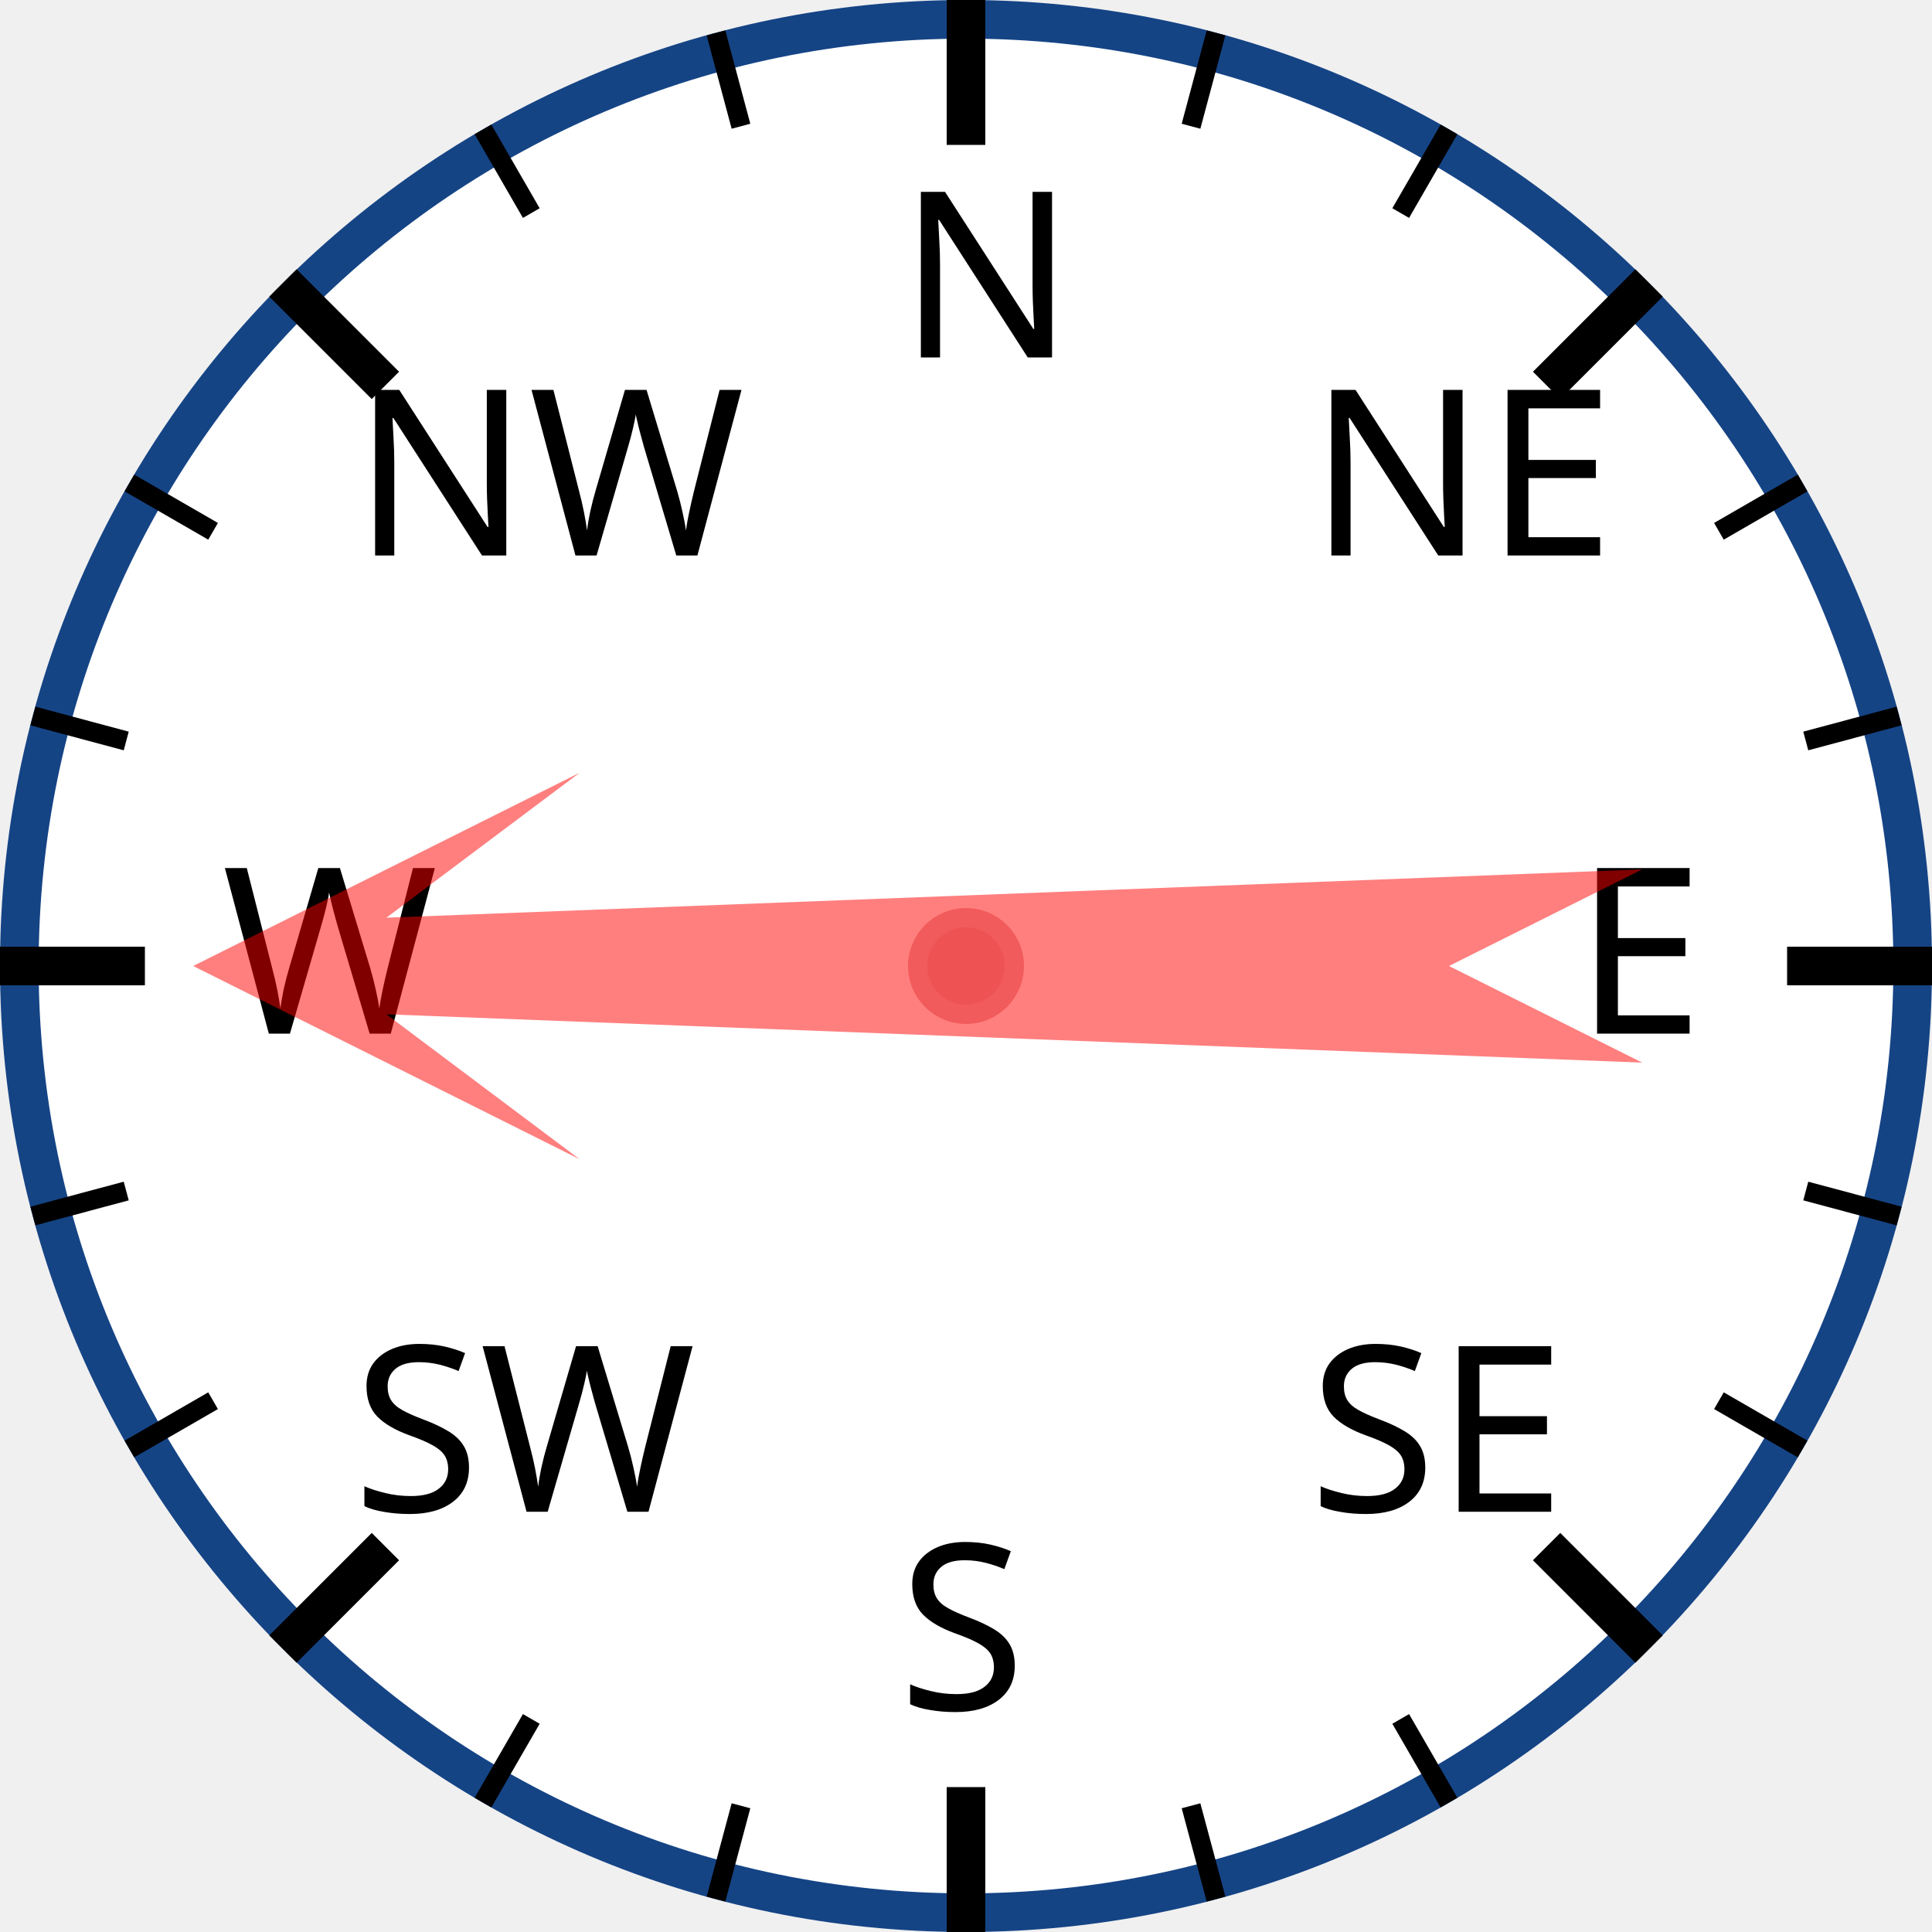
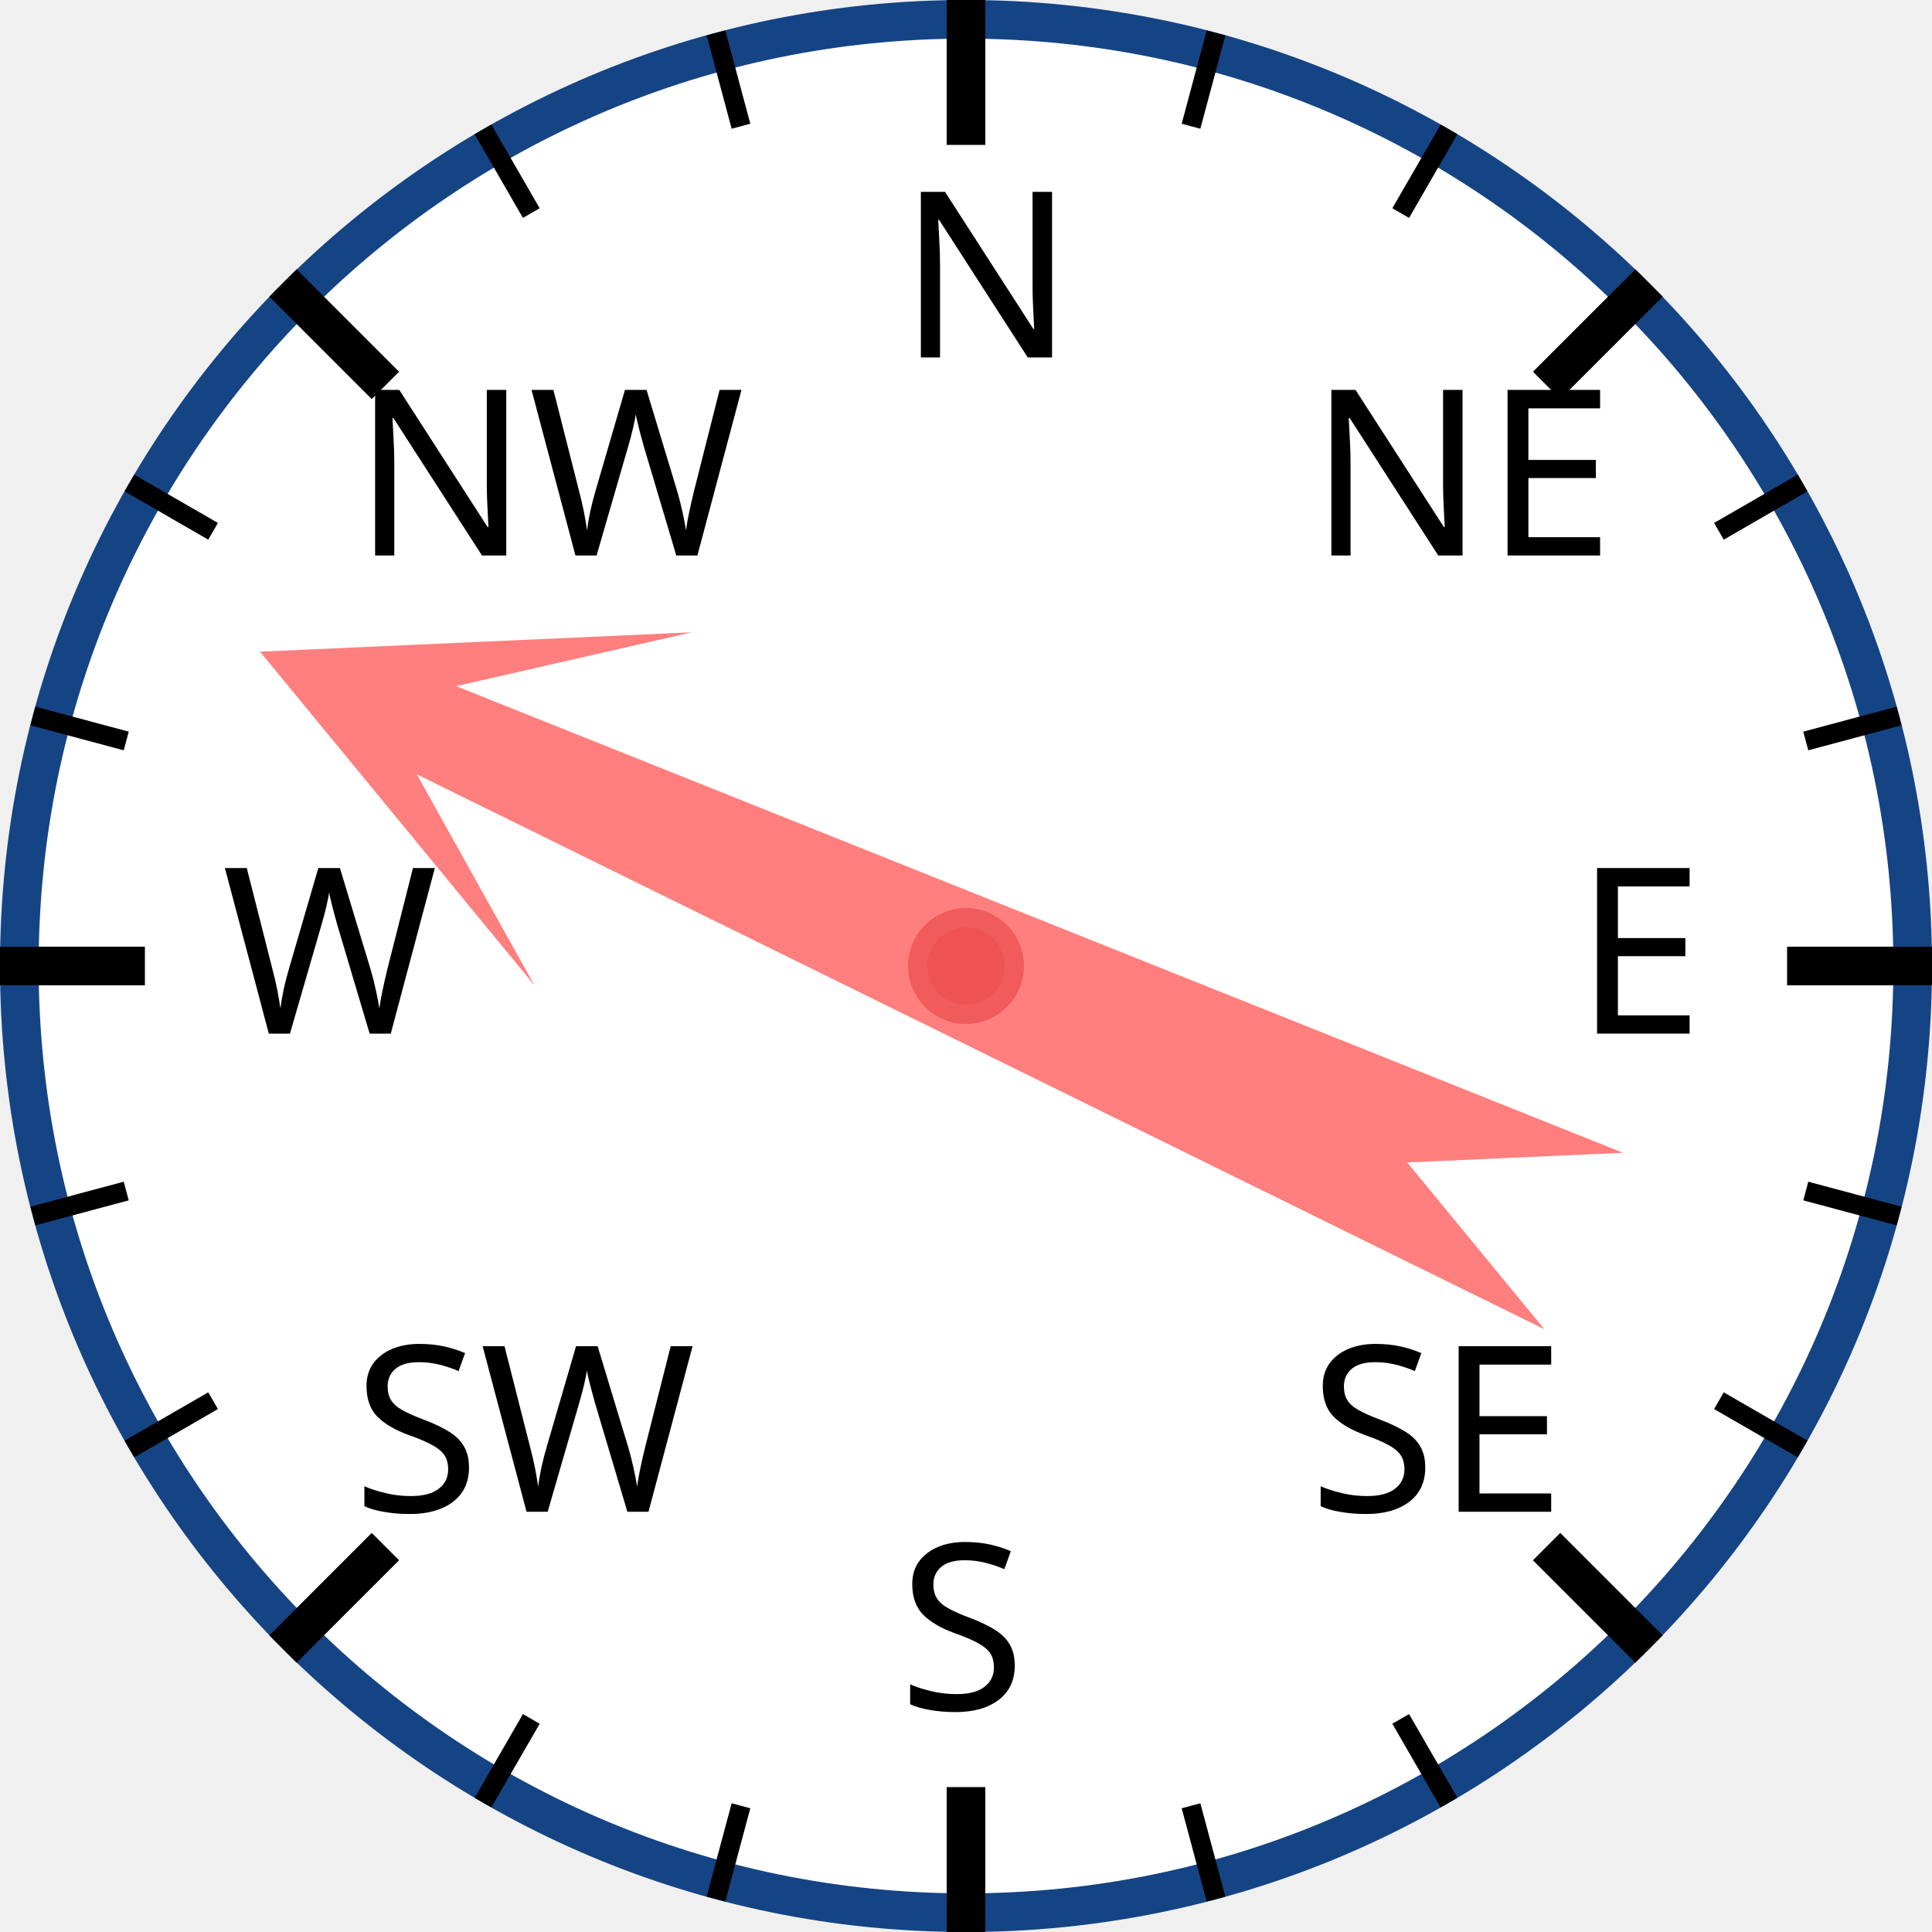
<svg xmlns="http://www.w3.org/2000/svg" width="120px" height="120px" viewBox="0 0 200 200">
  <circle cx="100" cy="100" r="98" style="fill: white; stroke: #154485; stroke-width: 4;" />
  <text x="93.0" y="37.0" style="font-family: sans-serif; font-size: 18pt;">N</text>
  <line x1="100.0" y1="0.0" x2="100.0" y2="15.0" style="stroke: black; stroke-width: 4;" />
  <line x1="74.118" y1="3.407" x2="76.706" y2="13.067" style="stroke: black; stroke-width: 2;" />
  <line x1="50" y1="13.397" x2="55" y2="22.058" style="stroke: black; stroke-width: 2;" />
  <text x="36.503" y="57.503" style="font-family: sans-serif; font-size: 18pt;">NW</text>
  <line x1="29.289" y1="29.289" x2="39.896" y2="39.896" style="stroke: black; stroke-width: 4;" />
  <line x1="13.397" y1="50" x2="22.058" y2="55" style="stroke: black; stroke-width: 2;" />
  <line x1="3.407" y1="74.118" x2="13.067" y2="76.706" style="stroke: black; stroke-width: 2;" />
  <text x="23.0" y="107.0" style="font-family: sans-serif; font-size: 18pt;">W</text>
  <line x1="0.0" y1="100.0" x2="15.0" y2="100.0" style="stroke: black; stroke-width: 4;" />
  <line x1="3.407" y1="125.882" x2="13.067" y2="123.294" style="stroke: black; stroke-width: 2;" />
  <line x1="13.397" y1="150" x2="22.058" y2="145" style="stroke: black; stroke-width: 2;" />
  <text x="36.503" y="156.497" style="font-family: sans-serif; font-size: 18pt;">SW</text>
  <line x1="29.289" y1="170.711" x2="39.896" y2="160.104" style="stroke: black; stroke-width: 4;" />
  <line x1="50" y1="186.603" x2="55" y2="177.942" style="stroke: black; stroke-width: 2;" />
  <line x1="74.118" y1="196.593" x2="76.706" y2="186.933" style="stroke: black; stroke-width: 2;" />
  <text x="93" y="177.0" style="font-family: sans-serif; font-size: 18pt;">S</text>
  <line x1="100" y1="200.0" x2="100" y2="185.0" style="stroke: black; stroke-width: 4;" />
  <line x1="125.882" y1="196.593" x2="123.294" y2="186.933" style="stroke: black; stroke-width: 2;" />
  <line x1="150.0" y1="186.603" x2="145.0" y2="177.942" style="stroke: black; stroke-width: 2;" />
  <text x="135.497" y="156.497" style="font-family: sans-serif; font-size: 18pt;">SE</text>
  <line x1="170.711" y1="170.711" x2="160.104" y2="160.104" style="stroke: black; stroke-width: 4;" />
  <line x1="186.603" y1="150" x2="177.942" y2="145" style="stroke: black; stroke-width: 2;" />
  <line x1="196.593" y1="125.882" x2="186.933" y2="123.294" style="stroke: black; stroke-width: 2;" />
  <text x="163.0" y="107" style="font-family: sans-serif; font-size: 18pt;">E</text>
  <line x1="200.0" y1="100" x2="185.0" y2="100" style="stroke: black; stroke-width: 4;" />
  <line x1="196.593" y1="74.118" x2="186.933" y2="76.706" style="stroke: black; stroke-width: 2;" />
  <line x1="186.603" y1="50" x2="177.942" y2="55" style="stroke: black; stroke-width: 2;" />
  <text x="135.497" y="57.503" style="font-family: sans-serif; font-size: 18pt;">NE</text>
  <line x1="170.711" y1="29.289" x2="160.104" y2="39.896" style="stroke: black; stroke-width: 4;" />
  <line x1="150" y1="13.397" x2="145" y2="22.058" style="stroke: black; stroke-width: 2;" />
  <line x1="125.882" y1="3.407" x2="123.294" y2="13.067" style="stroke: black; stroke-width: 2;" />
-   <polygon points="100 20 120 60 105 40 110 170 100 150 90 170 95 40 80 60" style="fill: red; fill-opacity: 0.5;" transform="rotate(270,100,100)" />
+   <polygon points="100 20 120 60 105 40 110 170 100 150 90 170 95 40 80 60" style="fill: red; fill-opacity: 0.5;" transform="rotate(294,100,100)" />
  <circle cx="100" cy="100" r="5" style="fill: #EE5252; stroke: #F25B5B; stroke-width: 2;" />
</svg>
